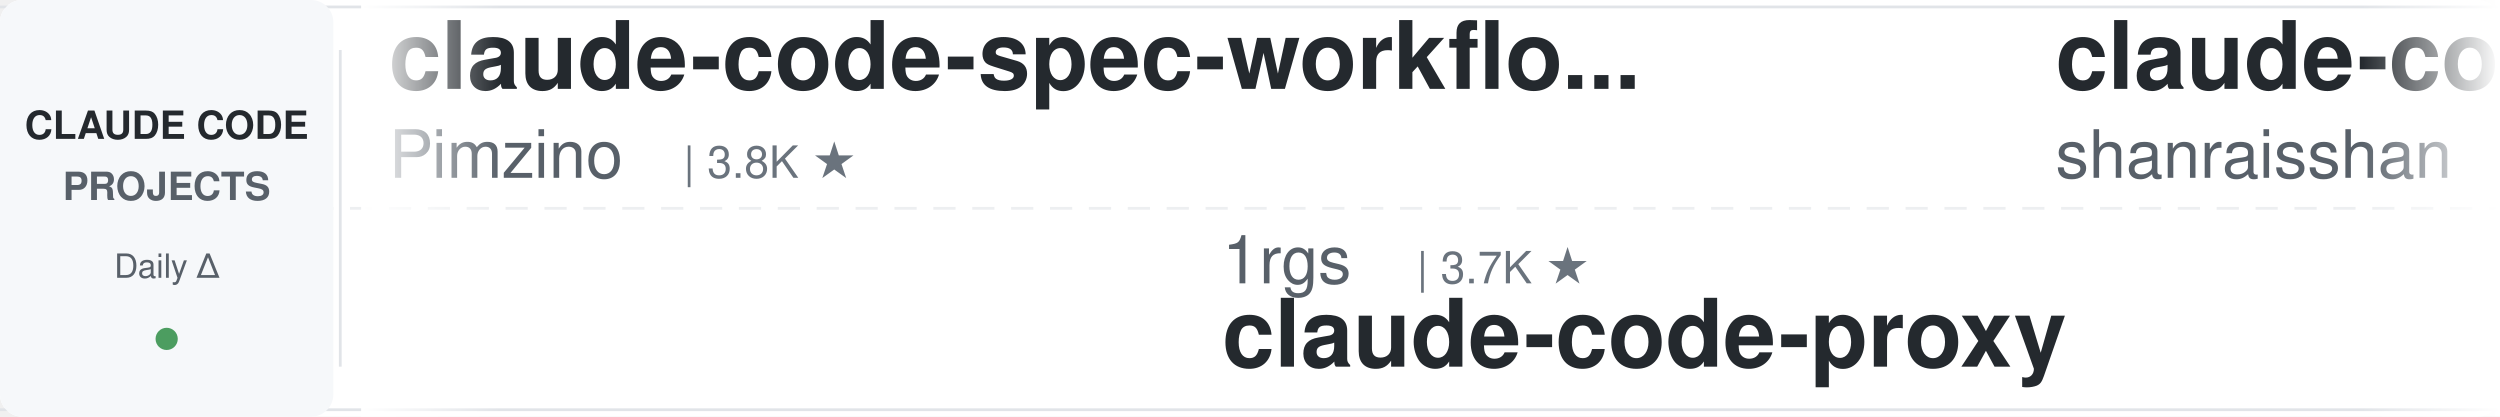
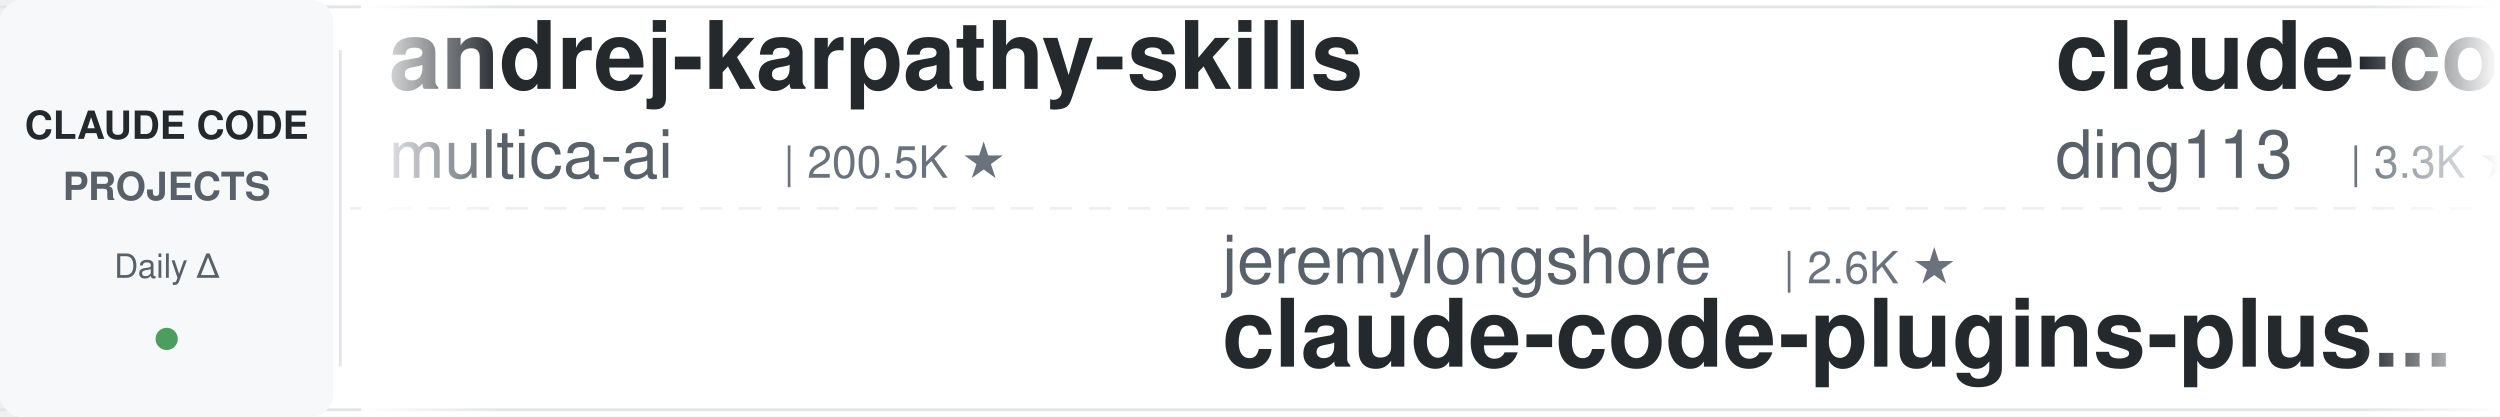
<svg xmlns="http://www.w3.org/2000/svg" width="900" height="150">
  <defs>
    <linearGradient id="leftFade" x1="0%" y1="0%" x2="100%" y2="0%">
      <stop offset="0%" style="stop-color:#ffffff;stop-opacity:1" />
      <stop offset="100%" style="stop-color:#ffffff;stop-opacity:0" />
    </linearGradient>
    <linearGradient id="rightFade" x1="0%" y1="0%" x2="100%" y2="0%">
      <stop offset="0%" style="stop-color:#ffffff;stop-opacity:0" />
      <stop offset="100%" style="stop-color:#ffffff;stop-opacity:1" />
    </linearGradient>
  </defs>
  <rect width="900" height="150" fill="#ffffff" rx="8" />
  <rect x="0" y="2" width="900" height="1" fill="#e1e4e8" />
  <rect x="0" y="147" width="900" height="1" fill="#e1e4e8" />
  <line x1="0" y1="75" x2="900" y2="75" stroke="#e1e4e8" stroke-width="1" stroke-dasharray="8 6" opacity="0.6" />
  <rect x="0" y="0" width="120" height="150" fill="#f6f8fa" rx="8" />
  <text x="60" y="50" font-family="-apple-system, BlinkMacSystemFont, 'Segoe UI', Helvetica, Arial, sans-serif" font-size="14" font-weight="600" fill="#24292e" text-anchor="middle">CLAUDE CODE</text>
  <text x="60" y="72" font-family="-apple-system, BlinkMacSystemFont, 'Segoe UI', Helvetica, Arial, sans-serif" font-size="14" font-weight="600" fill="#586069" text-anchor="middle">PROJECTS</text>
  <text x="60" y="100" font-family="-apple-system, BlinkMacSystemFont, 'Segoe UI', Helvetica, Arial, sans-serif" font-size="12" font-weight="500" fill="#586069" text-anchor="middle">Daily Δ</text>
  <circle cx="60" cy="122" r="4" fill="#22863a" opacity="0.8" />
  <rect x="122" y="18" width="1" height="114" fill="#e1e4e8" />
  <clipPath id="tickerClip">
    <rect x="130" y="0" width="770" height="150" />
  </clipPath>
  <g clip-path="url(#tickerClip)">
    <g id="tickerItems">
      <animateTransform attributeName="transform" attributeType="XML" type="translate" from="0 0" to="-3000 0" dur="54s" repeatCount="indefinite" />
      <g transform="translate(0, 0)">
-         <text x="140" y="32" font-family="-apple-system, BlinkMacSystemFont, 'Segoe UI', Helvetica, Arial, sans-serif" font-size="34" font-weight="600" fill="#24292e">claude-code-spec-workflo...</text>
-         <text x="140" y="64" font-family="-apple-system, BlinkMacSystemFont, 'Segoe UI', Helvetica, Arial, sans-serif" font-size="24" font-weight="400" fill="#586069">Pimzino</text>
-         <text x="246" y="64" font-family="-apple-system, BlinkMacSystemFont, 'Segoe UI', Helvetica, Arial, sans-serif" font-size="16" font-weight="500" fill="#6a737d">| 3.8K ★</text>
+         <text x="140" y="32" font-family="-apple-system, BlinkMacSystemFont, 'Segoe UI', Helvetica, Arial, sans-serif" font-size="34" font-weight="600" fill="#24292e">andrej-karpathy-skills</text>
+         <text x="140" y="64" font-family="-apple-system, BlinkMacSystemFont, 'Segoe UI', Helvetica, Arial, sans-serif" font-size="24" font-weight="400" fill="#586069">multica-ai</text>
+         <text x="282" y="64" font-family="-apple-system, BlinkMacSystemFont, 'Segoe UI', Helvetica, Arial, sans-serif" font-size="16" font-weight="500" fill="#6a737d">| 200.5K ★</text>
      </g>
      <g transform="translate(300, 0)">
-         <text x="140" y="102" font-family="-apple-system, BlinkMacSystemFont, 'Segoe UI', Helvetica, Arial, sans-serif" font-size="24" font-weight="400" fill="#586069">1rgs</text>
-         <text x="210" y="102" font-family="-apple-system, BlinkMacSystemFont, 'Segoe UI', Helvetica, Arial, sans-serif" font-size="16" font-weight="500" fill="#6a737d">| 3.7K ★</text>
-         <text x="140" y="132" font-family="-apple-system, BlinkMacSystemFont, 'Segoe UI', Helvetica, Arial, sans-serif" font-size="34" font-weight="600" fill="#24292e">claude-code-proxy</text>
+         <text x="140" y="102" font-family="-apple-system, BlinkMacSystemFont, 'Segoe UI', Helvetica, Arial, sans-serif" font-size="24" font-weight="400" fill="#586069">jeremylongshore</text>
+         <text x="342" y="102" font-family="-apple-system, BlinkMacSystemFont, 'Segoe UI', Helvetica, Arial, sans-serif" font-size="16" font-weight="500" fill="#6a737d">| 2.6K ★</text>
+         <text x="140" y="132" font-family="-apple-system, BlinkMacSystemFont, 'Segoe UI', Helvetica, Arial, sans-serif" font-size="34" font-weight="600" fill="#24292e">claude-code-plugins-plus...</text>
      </g>
      <g transform="translate(600, 0)">
-         <text x="140" y="32" font-family="-apple-system, BlinkMacSystemFont, 'Segoe UI', Helvetica, Arial, sans-serif" font-size="34" font-weight="600" fill="#24292e">claude-code-best-practic...</text>
-         <text x="140" y="64" font-family="-apple-system, BlinkMacSystemFont, 'Segoe UI', Helvetica, Arial, sans-serif" font-size="24" font-weight="400" fill="#586069">shanraisshan</text>
-         <text x="306" y="64" font-family="-apple-system, BlinkMacSystemFont, 'Segoe UI', Helvetica, Arial, sans-serif" font-size="16" font-weight="500" fill="#6a737d">| 64.1K ★</text>
+         <text x="140" y="32" font-family="-apple-system, BlinkMacSystemFont, 'Segoe UI', Helvetica, Arial, sans-serif" font-size="34" font-weight="600" fill="#24292e">claude-code-hub</text>
+         <text x="140" y="64" font-family="-apple-system, BlinkMacSystemFont, 'Segoe UI', Helvetica, Arial, sans-serif" font-size="24" font-weight="400" fill="#586069">ding113</text>
+         <text x="246" y="64" font-family="-apple-system, BlinkMacSystemFont, 'Segoe UI', Helvetica, Arial, sans-serif" font-size="16" font-weight="500" fill="#6a737d">| 3.3K ★</text>
      </g>
      <g transform="translate(900, 0)">
+         <text x="140" y="102" font-family="-apple-system, BlinkMacSystemFont, 'Segoe UI', Helvetica, Arial, sans-serif" font-size="24" font-weight="400" fill="#586069">darcyegb</text>
+         <text x="258" y="102" font-family="-apple-system, BlinkMacSystemFont, 'Segoe UI', Helvetica, Arial, sans-serif" font-size="16" font-weight="500" fill="#6a737d">| 756 ★</text>
+         <text x="140" y="132" font-family="-apple-system, BlinkMacSystemFont, 'Segoe UI', Helvetica, Arial, sans-serif" font-size="34" font-weight="600" fill="#24292e">ClaudeCodeAgents</text>
+       </g>
+       <g transform="translate(1200, 0)">
+         <text x="140" y="32" font-family="-apple-system, BlinkMacSystemFont, 'Segoe UI', Helvetica, Arial, sans-serif" font-size="34" font-weight="600" fill="#24292e">claude-code-skills</text>
+         <text x="140" y="64" font-family="-apple-system, BlinkMacSystemFont, 'Segoe UI', Helvetica, Arial, sans-serif" font-size="24" font-weight="400" fill="#586069">daymade</text>
+         <text x="246" y="64" font-family="-apple-system, BlinkMacSystemFont, 'Segoe UI', Helvetica, Arial, sans-serif" font-size="16" font-weight="500" fill="#6a737d">| 1.3K ★</text>
+       </g>
+       <g transform="translate(1500, 0)">
+         <text x="140" y="102" font-family="-apple-system, BlinkMacSystemFont, 'Segoe UI', Helvetica, Arial, sans-serif" font-size="24" font-weight="400" fill="#586069">Chachamaru127</text>
+         <text x="318" y="102" font-family="-apple-system, BlinkMacSystemFont, 'Segoe UI', Helvetica, Arial, sans-serif" font-size="16" font-weight="500" fill="#6a737d">| 3.0K ★</text>
+         <text x="140" y="132" font-family="-apple-system, BlinkMacSystemFont, 'Segoe UI', Helvetica, Arial, sans-serif" font-size="34" font-weight="600" fill="#24292e">claude-code-harness</text>
+       </g>
+       <g transform="translate(1800, 0)">
+         <text x="140" y="32" font-family="-apple-system, BlinkMacSystemFont, 'Segoe UI', Helvetica, Arial, sans-serif" font-size="34" font-weight="600" fill="#24292e">claude-code-infrastructu...</text>
+         <text x="140" y="64" font-family="-apple-system, BlinkMacSystemFont, 'Segoe UI', Helvetica, Arial, sans-serif" font-size="24" font-weight="400" fill="#586069">diet103</text>
+         <text x="246" y="64" font-family="-apple-system, BlinkMacSystemFont, 'Segoe UI', Helvetica, Arial, sans-serif" font-size="16" font-weight="500" fill="#6a737d">| 10.0K ★</text>
+       </g>
+       <g transform="translate(2100, 0)">
+         <text x="140" y="102" font-family="-apple-system, BlinkMacSystemFont, 'Segoe UI', Helvetica, Arial, sans-serif" font-size="24" font-weight="400" fill="#586069">disler</text>
+         <text x="234" y="102" font-family="-apple-system, BlinkMacSystemFont, 'Segoe UI', Helvetica, Arial, sans-serif" font-size="16" font-weight="500" fill="#6a737d">| 3.9K ★</text>
+         <text x="140" y="132" font-family="-apple-system, BlinkMacSystemFont, 'Segoe UI', Helvetica, Arial, sans-serif" font-size="34" font-weight="600" fill="#24292e">claude-code-hooks-master...</text>
+       </g>
+       <g transform="translate(2400, 0)">
+         <text x="140" y="32" font-family="-apple-system, BlinkMacSystemFont, 'Segoe UI', Helvetica, Arial, sans-serif" font-size="34" font-weight="600" fill="#24292e">claude-code-telegram</text>
+         <text x="140" y="64" font-family="-apple-system, BlinkMacSystemFont, 'Segoe UI', Helvetica, Arial, sans-serif" font-size="24" font-weight="400" fill="#586069">RichardAtCT</text>
+         <text x="294" y="64" font-family="-apple-system, BlinkMacSystemFont, 'Segoe UI', Helvetica, Arial, sans-serif" font-size="16" font-weight="500" fill="#6a737d">| 2.8K ★</text>
+       </g>
+       <g transform="translate(2700, 0)">
        <text x="140" y="102" font-family="-apple-system, BlinkMacSystemFont, 'Segoe UI', Helvetica, Arial, sans-serif" font-size="24" font-weight="400" fill="#586069">ykdojo</text>
        <text x="234" y="102" font-family="-apple-system, BlinkMacSystemFont, 'Segoe UI', Helvetica, Arial, sans-serif" font-size="16" font-weight="500" fill="#6a737d">| 9.6K ★</text>
        <text x="140" y="132" font-family="-apple-system, BlinkMacSystemFont, 'Segoe UI', Helvetica, Arial, sans-serif" font-size="34" font-weight="600" fill="#24292e">claude-code-tips</text>
      </g>
-       <g transform="translate(1200, 0)">
-         <text x="140" y="32" font-family="-apple-system, BlinkMacSystemFont, 'Segoe UI', Helvetica, Arial, sans-serif" font-size="34" font-weight="600" fill="#24292e">claude-code-plugins-plus...</text>
-         <text x="140" y="64" font-family="-apple-system, BlinkMacSystemFont, 'Segoe UI', Helvetica, Arial, sans-serif" font-size="24" font-weight="400" fill="#586069">jeremylongshore</text>
-         <text x="342" y="64" font-family="-apple-system, BlinkMacSystemFont, 'Segoe UI', Helvetica, Arial, sans-serif" font-size="16" font-weight="500" fill="#6a737d">| 2.6K ★</text>
-       </g>
-       <g transform="translate(1500, 0)">
-         <text x="140" y="102" font-family="-apple-system, BlinkMacSystemFont, 'Segoe UI', Helvetica, Arial, sans-serif" font-size="24" font-weight="400" fill="#586069">andrew-kramer-inno</text>
-         <text x="378" y="102" font-family="-apple-system, BlinkMacSystemFont, 'Segoe UI', Helvetica, Arial, sans-serif" font-size="16" font-weight="500" fill="#6a737d">| 593 ★</text>
-         <text x="140" y="132" font-family="-apple-system, BlinkMacSystemFont, 'Segoe UI', Helvetica, Arial, sans-serif" font-size="34" font-weight="600" fill="#24292e">claude-code-source-build</text>
-       </g>
-       <g transform="translate(1800, 0)">
-         <text x="140" y="32" font-family="-apple-system, BlinkMacSystemFont, 'Segoe UI', Helvetica, Arial, sans-serif" font-size="34" font-weight="600" fill="#24292e">claude-code-source</text>
-         <text x="140" y="64" font-family="-apple-system, BlinkMacSystemFont, 'Segoe UI', Helvetica, Arial, sans-serif" font-size="24" font-weight="400" fill="#586069">hangsman</text>
-         <text x="258" y="64" font-family="-apple-system, BlinkMacSystemFont, 'Segoe UI', Helvetica, Arial, sans-serif" font-size="16" font-weight="500" fill="#6a737d">| 790 ★</text>
-       </g>
-       <g transform="translate(2100, 0)">
-         <text x="140" y="102" font-family="-apple-system, BlinkMacSystemFont, 'Segoe UI', Helvetica, Arial, sans-serif" font-size="24" font-weight="400" fill="#586069">oboard</text>
-         <text x="234" y="102" font-family="-apple-system, BlinkMacSystemFont, 'Segoe UI', Helvetica, Arial, sans-serif" font-size="16" font-weight="500" fill="#6a737d">| 3.3K ★</text>
-         <text x="140" y="132" font-family="-apple-system, BlinkMacSystemFont, 'Segoe UI', Helvetica, Arial, sans-serif" font-size="34" font-weight="600" fill="#24292e">claude-code-rev</text>
-       </g>
-       <g transform="translate(2400, 0)">
-         <text x="140" y="32" font-family="-apple-system, BlinkMacSystemFont, 'Segoe UI', Helvetica, Arial, sans-serif" font-size="34" font-weight="600" fill="#24292e">claude-howto</text>
-         <text x="140" y="64" font-family="-apple-system, BlinkMacSystemFont, 'Segoe UI', Helvetica, Arial, sans-serif" font-size="24" font-weight="400" fill="#586069">luongnv89</text>
-         <text x="270" y="64" font-family="-apple-system, BlinkMacSystemFont, 'Segoe UI', Helvetica, Arial, sans-serif" font-size="16" font-weight="500" fill="#6a737d">| 40.9K ★</text>
-       </g>
-       <g transform="translate(2700, 0)">
-         <text x="140" y="102" font-family="-apple-system, BlinkMacSystemFont, 'Segoe UI', Helvetica, Arial, sans-serif" font-size="24" font-weight="400" fill="#586069">disler</text>
-         <text x="234" y="102" font-family="-apple-system, BlinkMacSystemFont, 'Segoe UI', Helvetica, Arial, sans-serif" font-size="16" font-weight="500" fill="#6a737d">| 1.6K ★</text>
-         <text x="140" y="132" font-family="-apple-system, BlinkMacSystemFont, 'Segoe UI', Helvetica, Arial, sans-serif" font-size="34" font-weight="600" fill="#24292e">pi-vs-claude-code</text>
-       </g>
      <g transform="translate(3000, 0)">
-         <text x="140" y="32" font-family="-apple-system, BlinkMacSystemFont, 'Segoe UI', Helvetica, Arial, sans-serif" font-size="34" font-weight="600" fill="#24292e">claude-code-spec-workflo...</text>
-         <text x="140" y="64" font-family="-apple-system, BlinkMacSystemFont, 'Segoe UI', Helvetica, Arial, sans-serif" font-size="24" font-weight="400" fill="#586069">Pimzino</text>
-         <text x="246" y="64" font-family="-apple-system, BlinkMacSystemFont, 'Segoe UI', Helvetica, Arial, sans-serif" font-size="16" font-weight="500" fill="#6a737d">| 3.8K ★</text>
+         <text x="140" y="32" font-family="-apple-system, BlinkMacSystemFont, 'Segoe UI', Helvetica, Arial, sans-serif" font-size="34" font-weight="600" fill="#24292e">andrej-karpathy-skills</text>
+         <text x="140" y="64" font-family="-apple-system, BlinkMacSystemFont, 'Segoe UI', Helvetica, Arial, sans-serif" font-size="24" font-weight="400" fill="#586069">multica-ai</text>
+         <text x="282" y="64" font-family="-apple-system, BlinkMacSystemFont, 'Segoe UI', Helvetica, Arial, sans-serif" font-size="16" font-weight="500" fill="#6a737d">| 200.5K ★</text>
      </g>
      <g transform="translate(3300, 0)">
-         <text x="140" y="102" font-family="-apple-system, BlinkMacSystemFont, 'Segoe UI', Helvetica, Arial, sans-serif" font-size="24" font-weight="400" fill="#586069">1rgs</text>
-         <text x="210" y="102" font-family="-apple-system, BlinkMacSystemFont, 'Segoe UI', Helvetica, Arial, sans-serif" font-size="16" font-weight="500" fill="#6a737d">| 3.7K ★</text>
-         <text x="140" y="132" font-family="-apple-system, BlinkMacSystemFont, 'Segoe UI', Helvetica, Arial, sans-serif" font-size="34" font-weight="600" fill="#24292e">claude-code-proxy</text>
+         <text x="140" y="102" font-family="-apple-system, BlinkMacSystemFont, 'Segoe UI', Helvetica, Arial, sans-serif" font-size="24" font-weight="400" fill="#586069">jeremylongshore</text>
+         <text x="342" y="102" font-family="-apple-system, BlinkMacSystemFont, 'Segoe UI', Helvetica, Arial, sans-serif" font-size="16" font-weight="500" fill="#6a737d">| 2.6K ★</text>
+         <text x="140" y="132" font-family="-apple-system, BlinkMacSystemFont, 'Segoe UI', Helvetica, Arial, sans-serif" font-size="34" font-weight="600" fill="#24292e">claude-code-plugins-plus...</text>
      </g>
      <g transform="translate(3600, 0)">
-         <text x="140" y="32" font-family="-apple-system, BlinkMacSystemFont, 'Segoe UI', Helvetica, Arial, sans-serif" font-size="34" font-weight="600" fill="#24292e">claude-code-best-practic...</text>
-         <text x="140" y="64" font-family="-apple-system, BlinkMacSystemFont, 'Segoe UI', Helvetica, Arial, sans-serif" font-size="24" font-weight="400" fill="#586069">shanraisshan</text>
-         <text x="306" y="64" font-family="-apple-system, BlinkMacSystemFont, 'Segoe UI', Helvetica, Arial, sans-serif" font-size="16" font-weight="500" fill="#6a737d">| 64.1K ★</text>
+         <text x="140" y="32" font-family="-apple-system, BlinkMacSystemFont, 'Segoe UI', Helvetica, Arial, sans-serif" font-size="34" font-weight="600" fill="#24292e">claude-code-hub</text>
+         <text x="140" y="64" font-family="-apple-system, BlinkMacSystemFont, 'Segoe UI', Helvetica, Arial, sans-serif" font-size="24" font-weight="400" fill="#586069">ding113</text>
+         <text x="246" y="64" font-family="-apple-system, BlinkMacSystemFont, 'Segoe UI', Helvetica, Arial, sans-serif" font-size="16" font-weight="500" fill="#6a737d">| 3.3K ★</text>
      </g>
      <g transform="translate(3900, 0)">
-         <text x="140" y="102" font-family="-apple-system, BlinkMacSystemFont, 'Segoe UI', Helvetica, Arial, sans-serif" font-size="24" font-weight="400" fill="#586069">ykdojo</text>
-         <text x="234" y="102" font-family="-apple-system, BlinkMacSystemFont, 'Segoe UI', Helvetica, Arial, sans-serif" font-size="16" font-weight="500" fill="#6a737d">| 9.6K ★</text>
-         <text x="140" y="132" font-family="-apple-system, BlinkMacSystemFont, 'Segoe UI', Helvetica, Arial, sans-serif" font-size="34" font-weight="600" fill="#24292e">claude-code-tips</text>
+         <text x="140" y="102" font-family="-apple-system, BlinkMacSystemFont, 'Segoe UI', Helvetica, Arial, sans-serif" font-size="24" font-weight="400" fill="#586069">darcyegb</text>
+         <text x="258" y="102" font-family="-apple-system, BlinkMacSystemFont, 'Segoe UI', Helvetica, Arial, sans-serif" font-size="16" font-weight="500" fill="#6a737d">| 756 ★</text>
+         <text x="140" y="132" font-family="-apple-system, BlinkMacSystemFont, 'Segoe UI', Helvetica, Arial, sans-serif" font-size="34" font-weight="600" fill="#24292e">ClaudeCodeAgents</text>
      </g>
    </g>
  </g>
  <rect x="130" y="0" width="50" height="150" fill="url(#leftFade)" />
  <rect x="850" y="0" width="50" height="150" fill="url(#rightFade)" />
</svg>
